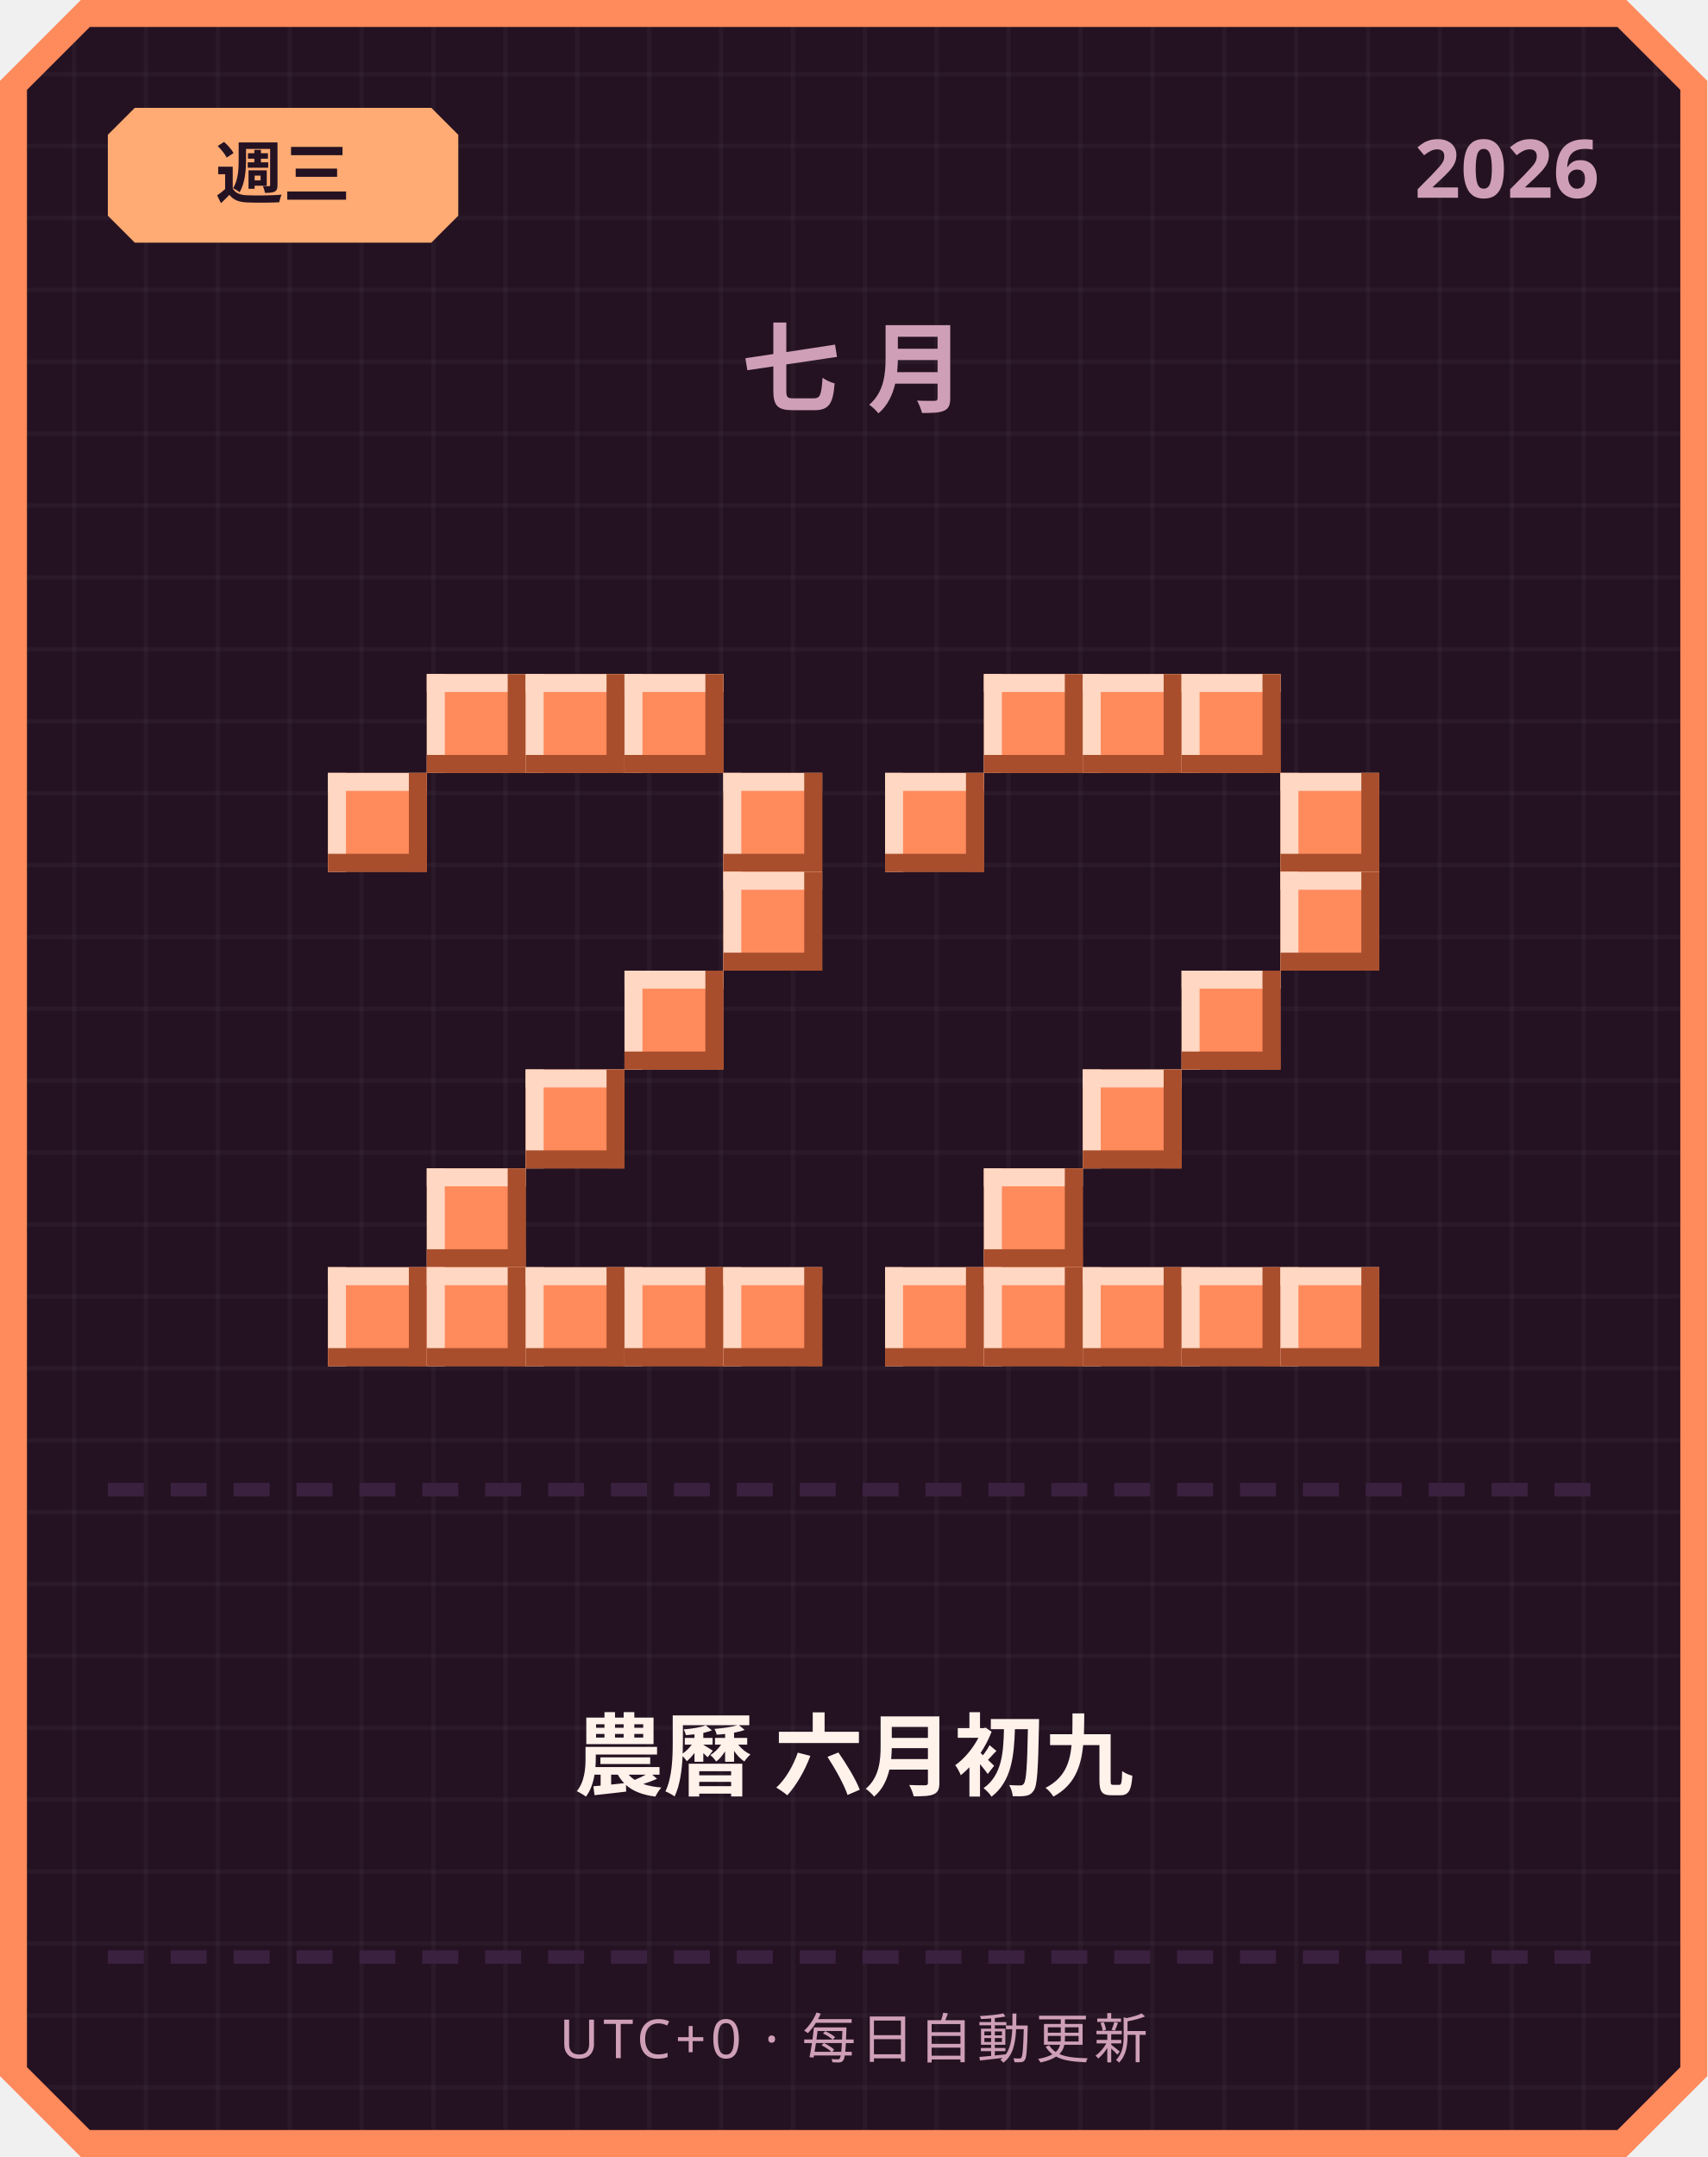
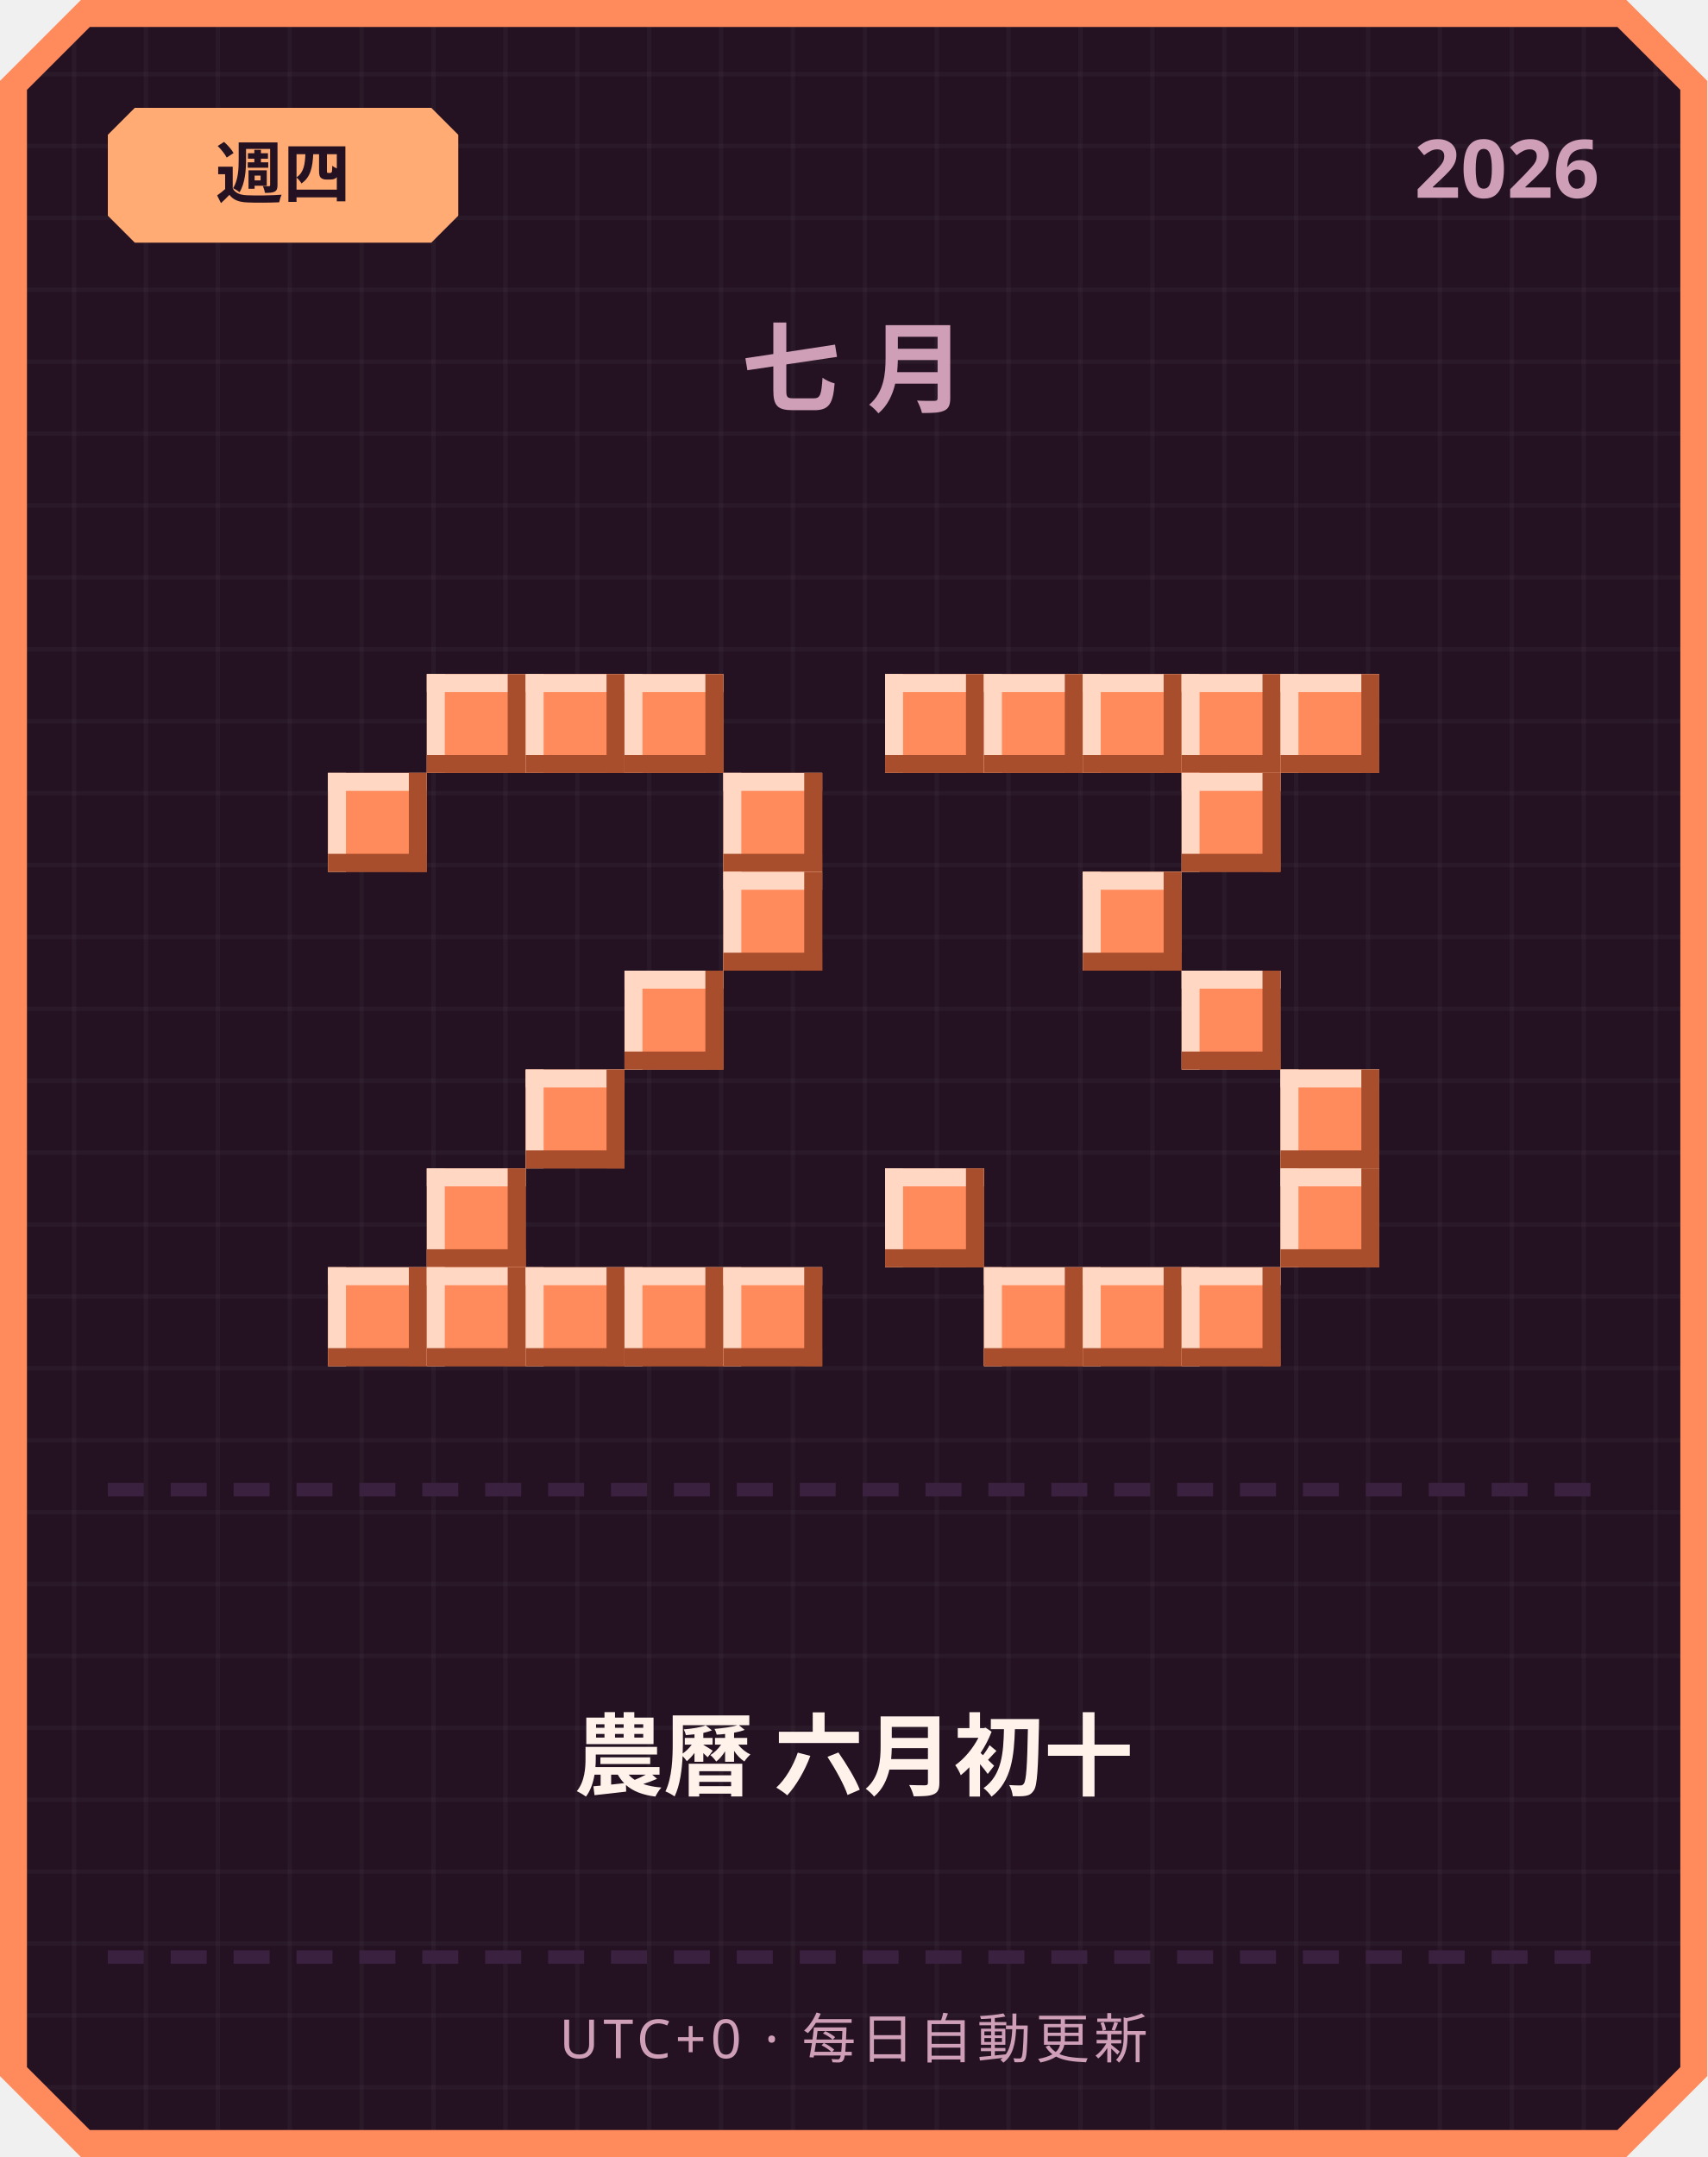
<svg xmlns="http://www.w3.org/2000/svg" width="380" height="480" viewBox="0 0 380 480">
  <defs>
    <pattern id="grid" width="16" height="16" patternUnits="userSpaceOnUse">
      <rect width="16" height="16" fill="#241222" />
      <rect width="1" height="16" fill="#ffffff" opacity="0.03" />
      <rect width="16" height="1" fill="#ffffff" opacity="0.03" />
    </pattern>
  </defs>
  <path d="M 18,0 L 362,0 L 380,18 L 380,462 L 362,480 L 18,480 L 0,462 L 0,18 Z" fill="#ff8a5c" />
  <path d="M 20,6 L 360,6 L 374,20 L 374,460 L 360,474 L 20,474 L 6,460 L 6,20 Z" fill="url(#grid)" />
  <path d="M 30,24 L 96,24 L 102,30 L 102,48 L 96,54 L 30,54 L 24,48 L 24,30 Z" fill="#ffab73" />
-   <text x="63" y="44" text-anchor="middle" font-family="'Segoe UI', sans-serif" font-size="15" font-weight="700" fill="#241222">週三</text>
+   <text x="63" y="44" text-anchor="middle" font-family="'Segoe UI', sans-serif" font-size="15" font-weight="700" fill="#241222">週四</text>
  <text x="356" y="44" text-anchor="end" font-family="'Segoe UI', sans-serif" font-size="18" font-weight="700" fill="#cf9fb8">2026</text>
  <text x="190" y="90" text-anchor="middle" font-family="'Segoe UI', sans-serif" font-size="22" font-weight="700" letter-spacing="6" fill="#cf9fb8">七月</text>
  <rect x="95" y="150" width="22" height="22" fill="#ff8a5c" />
  <rect x="95" y="150" width="22" height="4" fill="#ffd7c2" />
  <rect x="95" y="150" width="4" height="22" fill="#ffd7c2" />
  <rect x="95" y="168" width="22" height="4" fill="#a84e2c" />
  <rect x="113" y="150" width="4" height="22" fill="#a84e2c" />
  <rect x="117" y="150" width="22" height="22" fill="#ff8a5c" />
  <rect x="117" y="150" width="22" height="4" fill="#ffd7c2" />
  <rect x="117" y="150" width="4" height="22" fill="#ffd7c2" />
  <rect x="117" y="168" width="22" height="4" fill="#a84e2c" />
  <rect x="135" y="150" width="4" height="22" fill="#a84e2c" />
  <rect x="139" y="150" width="22" height="22" fill="#ff8a5c" />
  <rect x="139" y="150" width="22" height="4" fill="#ffd7c2" />
  <rect x="139" y="150" width="4" height="22" fill="#ffd7c2" />
  <rect x="139" y="168" width="22" height="4" fill="#a84e2c" />
  <rect x="157" y="150" width="4" height="22" fill="#a84e2c" />
  <rect x="73" y="172" width="22" height="22" fill="#ff8a5c" />
  <rect x="73" y="172" width="22" height="4" fill="#ffd7c2" />
  <rect x="73" y="172" width="4" height="22" fill="#ffd7c2" />
  <rect x="73" y="190" width="22" height="4" fill="#a84e2c" />
  <rect x="91" y="172" width="4" height="22" fill="#a84e2c" />
  <rect x="161" y="172" width="22" height="22" fill="#ff8a5c" />
  <rect x="161" y="172" width="22" height="4" fill="#ffd7c2" />
  <rect x="161" y="172" width="4" height="22" fill="#ffd7c2" />
  <rect x="161" y="190" width="22" height="4" fill="#a84e2c" />
  <rect x="179" y="172" width="4" height="22" fill="#a84e2c" />
  <rect x="161" y="194" width="22" height="22" fill="#ff8a5c" />
  <rect x="161" y="194" width="22" height="4" fill="#ffd7c2" />
  <rect x="161" y="194" width="4" height="22" fill="#ffd7c2" />
  <rect x="161" y="212" width="22" height="4" fill="#a84e2c" />
  <rect x="179" y="194" width="4" height="22" fill="#a84e2c" />
  <rect x="139" y="216" width="22" height="22" fill="#ff8a5c" />
  <rect x="139" y="216" width="22" height="4" fill="#ffd7c2" />
  <rect x="139" y="216" width="4" height="22" fill="#ffd7c2" />
  <rect x="139" y="234" width="22" height="4" fill="#a84e2c" />
  <rect x="157" y="216" width="4" height="22" fill="#a84e2c" />
  <rect x="117" y="238" width="22" height="22" fill="#ff8a5c" />
  <rect x="117" y="238" width="22" height="4" fill="#ffd7c2" />
  <rect x="117" y="238" width="4" height="22" fill="#ffd7c2" />
  <rect x="117" y="256" width="22" height="4" fill="#a84e2c" />
  <rect x="135" y="238" width="4" height="22" fill="#a84e2c" />
  <rect x="95" y="260" width="22" height="22" fill="#ff8a5c" />
  <rect x="95" y="260" width="22" height="4" fill="#ffd7c2" />
  <rect x="95" y="260" width="4" height="22" fill="#ffd7c2" />
  <rect x="95" y="278" width="22" height="4" fill="#a84e2c" />
  <rect x="113" y="260" width="4" height="22" fill="#a84e2c" />
  <rect x="73" y="282" width="22" height="22" fill="#ff8a5c" />
  <rect x="73" y="282" width="22" height="4" fill="#ffd7c2" />
  <rect x="73" y="282" width="4" height="22" fill="#ffd7c2" />
  <rect x="73" y="300" width="22" height="4" fill="#a84e2c" />
  <rect x="91" y="282" width="4" height="22" fill="#a84e2c" />
  <rect x="95" y="282" width="22" height="22" fill="#ff8a5c" />
  <rect x="95" y="282" width="22" height="4" fill="#ffd7c2" />
  <rect x="95" y="282" width="4" height="22" fill="#ffd7c2" />
  <rect x="95" y="300" width="22" height="4" fill="#a84e2c" />
  <rect x="113" y="282" width="4" height="22" fill="#a84e2c" />
  <rect x="117" y="282" width="22" height="22" fill="#ff8a5c" />
  <rect x="117" y="282" width="22" height="4" fill="#ffd7c2" />
  <rect x="117" y="282" width="4" height="22" fill="#ffd7c2" />
  <rect x="117" y="300" width="22" height="4" fill="#a84e2c" />
  <rect x="135" y="282" width="4" height="22" fill="#a84e2c" />
  <rect x="139" y="282" width="22" height="22" fill="#ff8a5c" />
  <rect x="139" y="282" width="22" height="4" fill="#ffd7c2" />
  <rect x="139" y="282" width="4" height="22" fill="#ffd7c2" />
  <rect x="139" y="300" width="22" height="4" fill="#a84e2c" />
  <rect x="157" y="282" width="4" height="22" fill="#a84e2c" />
  <rect x="161" y="282" width="22" height="22" fill="#ff8a5c" />
  <rect x="161" y="282" width="22" height="4" fill="#ffd7c2" />
  <rect x="161" y="282" width="4" height="22" fill="#ffd7c2" />
  <rect x="161" y="300" width="22" height="4" fill="#a84e2c" />
  <rect x="179" y="282" width="4" height="22" fill="#a84e2c" />
+   <rect x="197" y="150" width="22" height="22" fill="#ff8a5c" />
+   <rect x="197" y="150" width="22" height="4" fill="#ffd7c2" />
+   <rect x="197" y="150" width="4" height="22" fill="#ffd7c2" />
+   <rect x="197" y="168" width="22" height="4" fill="#a84e2c" />
+   <rect x="215" y="150" width="4" height="22" fill="#a84e2c" />
  <rect x="219" y="150" width="22" height="22" fill="#ff8a5c" />
  <rect x="219" y="150" width="22" height="4" fill="#ffd7c2" />
  <rect x="219" y="150" width="4" height="22" fill="#ffd7c2" />
  <rect x="219" y="168" width="22" height="4" fill="#a84e2c" />
  <rect x="237" y="150" width="4" height="22" fill="#a84e2c" />
  <rect x="241" y="150" width="22" height="22" fill="#ff8a5c" />
  <rect x="241" y="150" width="22" height="4" fill="#ffd7c2" />
  <rect x="241" y="150" width="4" height="22" fill="#ffd7c2" />
  <rect x="241" y="168" width="22" height="4" fill="#a84e2c" />
  <rect x="259" y="150" width="4" height="22" fill="#a84e2c" />
  <rect x="263" y="150" width="22" height="22" fill="#ff8a5c" />
  <rect x="263" y="150" width="22" height="4" fill="#ffd7c2" />
  <rect x="263" y="150" width="4" height="22" fill="#ffd7c2" />
  <rect x="263" y="168" width="22" height="4" fill="#a84e2c" />
  <rect x="281" y="150" width="4" height="22" fill="#a84e2c" />
-   <rect x="197" y="172" width="22" height="22" fill="#ff8a5c" />
-   <rect x="197" y="172" width="22" height="4" fill="#ffd7c2" />
-   <rect x="197" y="172" width="4" height="22" fill="#ffd7c2" />
-   <rect x="197" y="190" width="22" height="4" fill="#a84e2c" />
-   <rect x="215" y="172" width="4" height="22" fill="#a84e2c" />
-   <rect x="285" y="172" width="22" height="22" fill="#ff8a5c" />
-   <rect x="285" y="172" width="22" height="4" fill="#ffd7c2" />
-   <rect x="285" y="172" width="4" height="22" fill="#ffd7c2" />
-   <rect x="285" y="190" width="22" height="4" fill="#a84e2c" />
-   <rect x="303" y="172" width="4" height="22" fill="#a84e2c" />
-   <rect x="285" y="194" width="22" height="22" fill="#ff8a5c" />
-   <rect x="285" y="194" width="22" height="4" fill="#ffd7c2" />
-   <rect x="285" y="194" width="4" height="22" fill="#ffd7c2" />
-   <rect x="285" y="212" width="22" height="4" fill="#a84e2c" />
-   <rect x="303" y="194" width="4" height="22" fill="#a84e2c" />
+   <rect x="285" y="150" width="22" height="22" fill="#ff8a5c" />
+   <rect x="285" y="150" width="22" height="4" fill="#ffd7c2" />
+   <rect x="285" y="150" width="4" height="22" fill="#ffd7c2" />
+   <rect x="285" y="168" width="22" height="4" fill="#a84e2c" />
+   <rect x="303" y="150" width="4" height="22" fill="#a84e2c" />
+   <rect x="263" y="172" width="22" height="22" fill="#ff8a5c" />
+   <rect x="263" y="172" width="22" height="4" fill="#ffd7c2" />
+   <rect x="263" y="172" width="4" height="22" fill="#ffd7c2" />
+   <rect x="263" y="190" width="22" height="4" fill="#a84e2c" />
+   <rect x="281" y="172" width="4" height="22" fill="#a84e2c" />
+   <rect x="241" y="194" width="22" height="22" fill="#ff8a5c" />
+   <rect x="241" y="194" width="22" height="4" fill="#ffd7c2" />
+   <rect x="241" y="194" width="4" height="22" fill="#ffd7c2" />
+   <rect x="241" y="212" width="22" height="4" fill="#a84e2c" />
+   <rect x="259" y="194" width="4" height="22" fill="#a84e2c" />
  <rect x="263" y="216" width="22" height="22" fill="#ff8a5c" />
  <rect x="263" y="216" width="22" height="4" fill="#ffd7c2" />
  <rect x="263" y="216" width="4" height="22" fill="#ffd7c2" />
  <rect x="263" y="234" width="22" height="4" fill="#a84e2c" />
  <rect x="281" y="216" width="4" height="22" fill="#a84e2c" />
-   <rect x="241" y="238" width="22" height="22" fill="#ff8a5c" />
-   <rect x="241" y="238" width="22" height="4" fill="#ffd7c2" />
-   <rect x="241" y="238" width="4" height="22" fill="#ffd7c2" />
-   <rect x="241" y="256" width="22" height="4" fill="#a84e2c" />
-   <rect x="259" y="238" width="4" height="22" fill="#a84e2c" />
-   <rect x="219" y="260" width="22" height="22" fill="#ff8a5c" />
-   <rect x="219" y="260" width="22" height="4" fill="#ffd7c2" />
-   <rect x="219" y="260" width="4" height="22" fill="#ffd7c2" />
-   <rect x="219" y="278" width="22" height="4" fill="#a84e2c" />
-   <rect x="237" y="260" width="4" height="22" fill="#a84e2c" />
-   <rect x="197" y="282" width="22" height="22" fill="#ff8a5c" />
-   <rect x="197" y="282" width="22" height="4" fill="#ffd7c2" />
-   <rect x="197" y="282" width="4" height="22" fill="#ffd7c2" />
-   <rect x="197" y="300" width="22" height="4" fill="#a84e2c" />
-   <rect x="215" y="282" width="4" height="22" fill="#a84e2c" />
+   <rect x="285" y="238" width="22" height="22" fill="#ff8a5c" />
+   <rect x="285" y="238" width="22" height="4" fill="#ffd7c2" />
+   <rect x="285" y="238" width="4" height="22" fill="#ffd7c2" />
+   <rect x="285" y="256" width="22" height="4" fill="#a84e2c" />
+   <rect x="303" y="238" width="4" height="22" fill="#a84e2c" />
+   <rect x="197" y="260" width="22" height="22" fill="#ff8a5c" />
+   <rect x="197" y="260" width="22" height="4" fill="#ffd7c2" />
+   <rect x="197" y="260" width="4" height="22" fill="#ffd7c2" />
+   <rect x="197" y="278" width="22" height="4" fill="#a84e2c" />
+   <rect x="215" y="260" width="4" height="22" fill="#a84e2c" />
+   <rect x="285" y="260" width="22" height="22" fill="#ff8a5c" />
+   <rect x="285" y="260" width="22" height="4" fill="#ffd7c2" />
+   <rect x="285" y="260" width="4" height="22" fill="#ffd7c2" />
+   <rect x="285" y="278" width="22" height="4" fill="#a84e2c" />
+   <rect x="303" y="260" width="4" height="22" fill="#a84e2c" />
  <rect x="219" y="282" width="22" height="22" fill="#ff8a5c" />
  <rect x="219" y="282" width="22" height="4" fill="#ffd7c2" />
  <rect x="219" y="282" width="4" height="22" fill="#ffd7c2" />
  <rect x="219" y="300" width="22" height="4" fill="#a84e2c" />
  <rect x="237" y="282" width="4" height="22" fill="#a84e2c" />
  <rect x="241" y="282" width="22" height="22" fill="#ff8a5c" />
  <rect x="241" y="282" width="22" height="4" fill="#ffd7c2" />
  <rect x="241" y="282" width="4" height="22" fill="#ffd7c2" />
  <rect x="241" y="300" width="22" height="4" fill="#a84e2c" />
  <rect x="259" y="282" width="4" height="22" fill="#a84e2c" />
  <rect x="263" y="282" width="22" height="22" fill="#ff8a5c" />
  <rect x="263" y="282" width="22" height="4" fill="#ffd7c2" />
  <rect x="263" y="282" width="4" height="22" fill="#ffd7c2" />
  <rect x="263" y="300" width="22" height="4" fill="#a84e2c" />
  <rect x="281" y="282" width="4" height="22" fill="#a84e2c" />
-   <rect x="285" y="282" width="22" height="22" fill="#ff8a5c" />
-   <rect x="285" y="282" width="22" height="4" fill="#ffd7c2" />
-   <rect x="285" y="282" width="4" height="22" fill="#ffd7c2" />
-   <rect x="285" y="300" width="22" height="4" fill="#a84e2c" />
-   <rect x="303" y="282" width="4" height="22" fill="#a84e2c" />
  <rect x="24" y="330" width="8" height="3" fill="#3b2140" />
  <rect x="38" y="330" width="8" height="3" fill="#3b2140" />
  <rect x="52" y="330" width="8" height="3" fill="#3b2140" />
  <rect x="66" y="330" width="8" height="3" fill="#3b2140" />
  <rect x="80" y="330" width="8" height="3" fill="#3b2140" />
  <rect x="94" y="330" width="8" height="3" fill="#3b2140" />
  <rect x="108" y="330" width="8" height="3" fill="#3b2140" />
  <rect x="122" y="330" width="8" height="3" fill="#3b2140" />
  <rect x="136" y="330" width="8" height="3" fill="#3b2140" />
  <rect x="150" y="330" width="8" height="3" fill="#3b2140" />
  <rect x="164" y="330" width="8" height="3" fill="#3b2140" />
  <rect x="178" y="330" width="8" height="3" fill="#3b2140" />
  <rect x="192" y="330" width="8" height="3" fill="#3b2140" />
  <rect x="206" y="330" width="8" height="3" fill="#3b2140" />
  <rect x="220" y="330" width="8" height="3" fill="#3b2140" />
  <rect x="234" y="330" width="8" height="3" fill="#3b2140" />
  <rect x="248" y="330" width="8" height="3" fill="#3b2140" />
  <rect x="262" y="330" width="8" height="3" fill="#3b2140" />
  <rect x="276" y="330" width="8" height="3" fill="#3b2140" />
  <rect x="290" y="330" width="8" height="3" fill="#3b2140" />
  <rect x="304" y="330" width="8" height="3" fill="#3b2140" />
  <rect x="318" y="330" width="8" height="3" fill="#3b2140" />
  <rect x="332" y="330" width="8" height="3" fill="#3b2140" />
  <rect x="346" y="330" width="8" height="3" fill="#3b2140" />
-   <text x="190" y="398" text-anchor="middle" font-family="'Segoe UI', 'Microsoft JhengHei', sans-serif" font-size="20" font-weight="700" fill="#fff2eb">農曆 六月初九</text>
+   <text x="190" y="398" text-anchor="middle" font-family="'Segoe UI', 'Microsoft JhengHei', sans-serif" font-size="20" font-weight="700" fill="#fff2eb">農曆 六月初十</text>
  <rect x="24" y="434" width="8" height="3" fill="#3b2140" />
  <rect x="38" y="434" width="8" height="3" fill="#3b2140" />
  <rect x="52" y="434" width="8" height="3" fill="#3b2140" />
  <rect x="66" y="434" width="8" height="3" fill="#3b2140" />
  <rect x="80" y="434" width="8" height="3" fill="#3b2140" />
  <rect x="94" y="434" width="8" height="3" fill="#3b2140" />
  <rect x="108" y="434" width="8" height="3" fill="#3b2140" />
  <rect x="122" y="434" width="8" height="3" fill="#3b2140" />
  <rect x="136" y="434" width="8" height="3" fill="#3b2140" />
  <rect x="150" y="434" width="8" height="3" fill="#3b2140" />
  <rect x="164" y="434" width="8" height="3" fill="#3b2140" />
  <rect x="178" y="434" width="8" height="3" fill="#3b2140" />
  <rect x="192" y="434" width="8" height="3" fill="#3b2140" />
  <rect x="206" y="434" width="8" height="3" fill="#3b2140" />
  <rect x="220" y="434" width="8" height="3" fill="#3b2140" />
  <rect x="234" y="434" width="8" height="3" fill="#3b2140" />
  <rect x="248" y="434" width="8" height="3" fill="#3b2140" />
  <rect x="262" y="434" width="8" height="3" fill="#3b2140" />
  <rect x="276" y="434" width="8" height="3" fill="#3b2140" />
  <rect x="290" y="434" width="8" height="3" fill="#3b2140" />
  <rect x="304" y="434" width="8" height="3" fill="#3b2140" />
  <rect x="318" y="434" width="8" height="3" fill="#3b2140" />
  <rect x="332" y="434" width="8" height="3" fill="#3b2140" />
  <rect x="346" y="434" width="8" height="3" fill="#3b2140" />
  <text x="190" y="458" text-anchor="middle" font-family="'Segoe UI', sans-serif" font-size="12" letter-spacing="1" fill="#cf9fb8">UTC+0 · 每日自動更新</text>
</svg>
